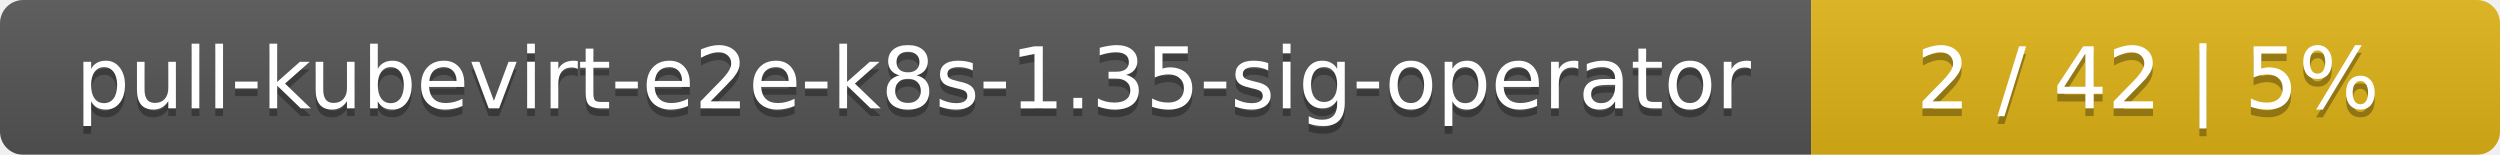
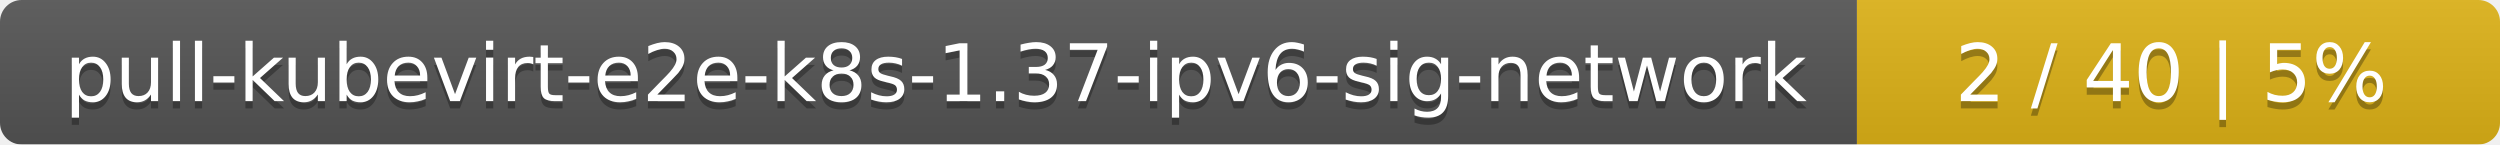
- <svg xmlns="http://www.w3.org/2000/svg" width="323" height="20">
+ <svg xmlns="http://www.w3.org/2000/svg" width="346" height="20">
  <linearGradient id="smooth" x2="0" y2="100%">
    <stop offset="0" stop-color="#bbb" stop-opacity=".1" />
    <stop offset="1" stop-opacity=".1" />
  </linearGradient>
  <mask id="round">
-     <rect width="323" height="20" rx="3" fill="#fff" />
+     <rect width="346" height="20" rx="3" fill="#fff" />
  </mask>
  <g mask="url(#round)">
-     <rect width="234" height="20" fill="#555" />
-     <rect x="234" width="89" height="20" fill="#dfb317" />
-     <rect width="323" height="20" fill="url(#smooth)" />
+     <rect width="257" height="20" fill="#555" />
+     <rect x="257" width="89" height="20" fill="#dfb317" />
+     <rect width="346" height="20" fill="url(#smooth)" />
  </g>
  <g fill="#fff" text-anchor="middle" font-family="DejaVu Sans,Verdana,Geneva,sans-serif" font-size="11">
-     <text x="118" y="15" fill="#010101" fill-opacity=".3">pull-kubevirt-e2e-k8s-1.35-sig-operator</text>
-     <text x="118" y="14">pull-kubevirt-e2e-k8s-1.35-sig-operator</text>
-     <text x="277.5" y="15" fill="#010101" fill-opacity=".3">2 / 42    |    5%</text>
-     <text x="277.5" y="14">2 / 42    |    5%</text>
+     <text x="129.5" y="15" fill="#010101" fill-opacity=".3">pull-kubevirt-e2e-k8s-1.37-ipv6-sig-network</text>
+     <text x="129.5" y="14">pull-kubevirt-e2e-k8s-1.37-ipv6-sig-network</text>
+     <text x="300.5" y="15" fill="#010101" fill-opacity=".3">2 / 40    |    5%</text>
+     <text x="300.5" y="14">2 / 40    |    5%</text>
  </g>
</svg>
